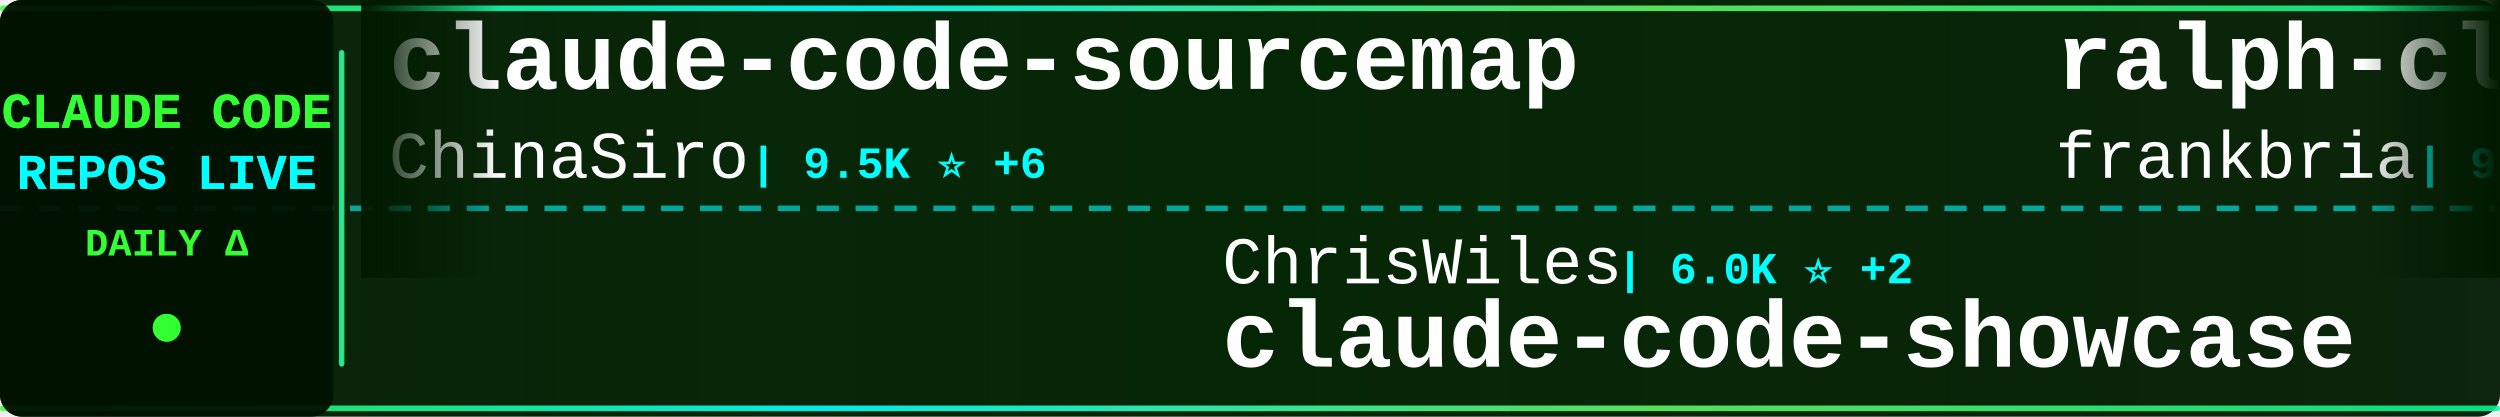
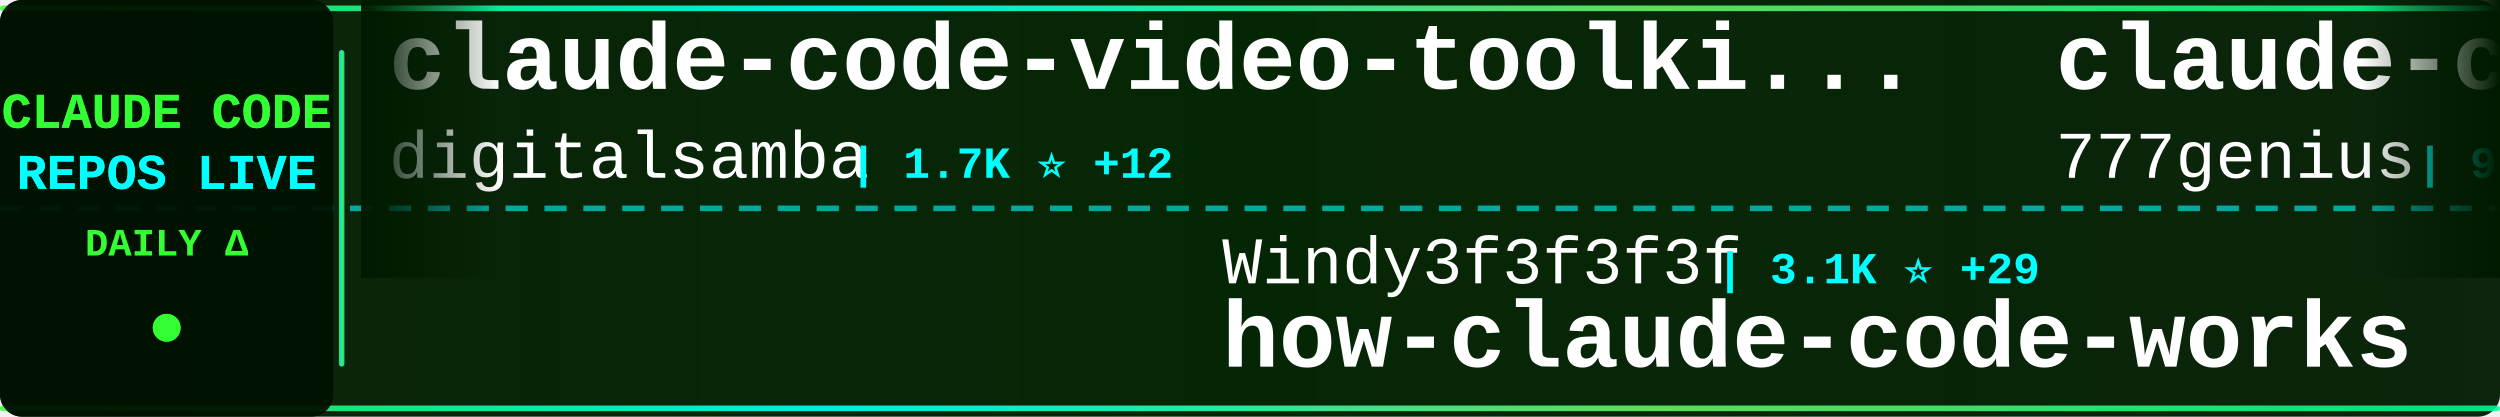
<svg xmlns="http://www.w3.org/2000/svg" width="900" height="150">
  <defs>
    <linearGradient id="tickerBg" x1="0%" y1="0%" x2="100%" y2="0%">
      <stop offset="0%" style="stop-color:#001a00;stop-opacity:0.95" />
      <stop offset="50%" style="stop-color:#002200;stop-opacity:0.98" />
      <stop offset="100%" style="stop-color:#001a00;stop-opacity:0.95" />
    </linearGradient>
    <linearGradient id="borderGrad" x1="0%" y1="0%" x2="100%" y2="0%">
      <stop offset="0%" style="stop-color:#33ff33;stop-opacity:0.85">
        <animate attributeName="stop-opacity" values="0.85;1;0.85" dur="2s" repeatCount="indefinite" />
      </stop>
      <stop offset="33%" style="stop-color:#00ffff;stop-opacity:0.9">
        <animate attributeName="stop-opacity" values="0.9;1;0.9" dur="2.2s" repeatCount="indefinite" />
      </stop>
      <stop offset="66%" style="stop-color:#66ff66;stop-opacity:0.85">
        <animate attributeName="stop-opacity" values="0.85;1;0.85" dur="1.8s" repeatCount="indefinite" />
      </stop>
      <stop offset="100%" style="stop-color:#00ff99;stop-opacity:0.85">
        <animate attributeName="stop-opacity" values="0.85;1;0.85" dur="2s" repeatCount="indefinite" />
      </stop>
    </linearGradient>
    <filter id="textGlow">
      <feGaussianBlur stdDeviation="0.1" result="coloredBlur" />
      <feMerge>
        <feMergeNode in="coloredBlur" />
        <feMergeNode in="SourceGraphic" />
      </feMerge>
    </filter>
    <filter id="metricGlow">
      <feGaussianBlur stdDeviation="0.2" result="coloredBlur" />
      <feMerge>
        <feMergeNode in="coloredBlur" />
        <feMergeNode in="SourceGraphic" />
      </feMerge>
    </filter>
    <linearGradient id="leftFade" x1="0%" y1="0%" x2="100%" y2="0%">
      <stop offset="0%" style="stop-color:#001a00;stop-opacity:1" />
      <stop offset="100%" style="stop-color:#001a00;stop-opacity:0" />
    </linearGradient>
    <linearGradient id="rightFade" x1="0%" y1="0%" x2="100%" y2="0%">
      <stop offset="0%" style="stop-color:#001a00;stop-opacity:0" />
      <stop offset="100%" style="stop-color:#001a00;stop-opacity:1" />
    </linearGradient>
  </defs>
  <rect width="900" height="150" fill="url(#tickerBg)" rx="8" />
  <rect x="0" y="2" width="900" height="2" fill="url(#borderGrad)" rx="1" />
  <rect x="0" y="146" width="900" height="2" fill="url(#borderGrad)" rx="1" />
  <line x1="0" y1="75" x2="900" y2="75" stroke="#00ffff" stroke-width="2" stroke-dasharray="8 6" opacity="0.6" />
  <rect x="0" y="0" width="120" height="150" fill="#001100" opacity="0.95" rx="8" />
  <text x="60" y="46" font-family="'Courier New', monospace" font-size="18" font-weight="bold" fill="#33ff33" text-anchor="middle" filter="url(#textGlow)">
    CLAUDE CODE
  </text>
  <text x="60" y="68" font-family="'Courier New', monospace" font-size="18" font-weight="bold" fill="#00ffff" text-anchor="middle" filter="url(#textGlow)">
    REPOS LIVE
  </text>
  <text x="60" y="92" font-family="'Courier New', monospace" font-size="14" font-weight="bold" fill="#33ff33" text-anchor="middle">
    DAILY Δ
  </text>
  <circle cx="60" cy="118" r="5" fill="#33ff33" filter="url(#metricGlow)">
    <animate attributeName="r" values="4;6;4" dur="1.5s" repeatCount="indefinite" />
    <animate attributeName="opacity" values="0.6;1;0.6" dur="1.5s" repeatCount="indefinite" />
  </circle>
  <rect x="122" y="18" width="2" height="114" fill="url(#borderGrad)" rx="1" />
  <clipPath id="tickerClip">
    <rect x="130" y="0" width="770" height="150" />
  </clipPath>
  <g clip-path="url(#tickerClip)">
    <g id="tickerItems">
      <animateTransform attributeName="transform" attributeType="XML" type="translate" from="0 0" to="-3000 0" dur="54s" repeatCount="indefinite" />
      <g transform="translate(0, 0)">
+         <text x="140" y="32" font-family="'Courier New', monospace" font-size="34" font-weight="bold" fill="#ffffff">claude-code-video-toolki...</text>
+         <text x="140" y="64" font-family="'Courier New', monospace" font-size="24" font-weight="normal" fill="#ffffff" opacity="1.0">digitalsamba</text>
+         <text x="306" y="64" font-family="'Courier New', monospace" font-size="16" font-weight="bold" fill="#00ffff"> | 1.7K ⭐ +12</text>
+       </g>
+       <g transform="translate(300, 0)">
+         <text x="140" y="102" font-family="'Courier New', monospace" font-size="24" font-weight="normal" fill="#ffffff" opacity="1.0">Windy3f3f3f3f</text>
+         <text x="318" y="102" font-family="'Courier New', monospace" font-size="16" font-weight="bold" fill="#00ffff"> | 3.1K ⭐ +29</text>
+         <text x="140" y="132" font-family="'Courier New', monospace" font-size="34" font-weight="bold" fill="#ffffff">how-claude-code-works</text>
+       </g>
+       <g transform="translate(600, 0)">
+         <text x="140" y="32" font-family="'Courier New', monospace" font-size="34" font-weight="bold" fill="#ffffff">claude-code-source-code</text>
+         <text x="140" y="64" font-family="'Courier New', monospace" font-size="24" font-weight="normal" fill="#ffffff" opacity="1.0">777genius</text>
+         <text x="270" y="64" font-family="'Courier New', monospace" font-size="16" font-weight="bold" fill="#00ffff"> | 919 ⭐ +1</text>
+       </g>
+       <g transform="translate(900, 0)">
+         <text x="140" y="102" font-family="'Courier New', monospace" font-size="24" font-weight="normal" fill="#ffffff" opacity="1.0">jeremylongshore</text>
+         <text x="342" y="102" font-family="'Courier New', monospace" font-size="16" font-weight="bold" fill="#00ffff"> | 2.5K ⭐ +4</text>
+         <text x="140" y="132" font-family="'Courier New', monospace" font-size="34" font-weight="bold" fill="#ffffff">claude-code-plugins-plus...</text>
+       </g>
+       <g transform="translate(1200, 0)">
+         <text x="140" y="32" font-family="'Courier New', monospace" font-size="34" font-weight="bold" fill="#ffffff">claude-code-pm-course</text>
+         <text x="140" y="64" font-family="'Courier New', monospace" font-size="24" font-weight="normal" fill="#ffffff" opacity="1.0">carlvellotti</text>
+         <text x="306" y="64" font-family="'Courier New', monospace" font-size="16" font-weight="bold" fill="#00ffff"> | 2.1K ⭐ +2</text>
+       </g>
+       <g transform="translate(1500, 0)">
+         <text x="140" y="102" font-family="'Courier New', monospace" font-size="24" font-weight="normal" fill="#ffffff" opacity="1.0">AICoderTudou</text>
+         <text x="306" y="102" font-family="'Courier New', monospace" font-size="16" font-weight="bold" fill="#00ffff"> | 498 ⭐ +1</text>
+         <text x="140" y="132" font-family="'Courier New', monospace" font-size="34" font-weight="bold" fill="#ffffff">claude-code-tudou</text>
+       </g>
+       <g transform="translate(1800, 0)">
+         <text x="140" y="32" font-family="'Courier New', monospace" font-size="34" font-weight="bold" fill="#ffffff">andrej-karpathy-skills</text>
+         <text x="140" y="64" font-family="'Courier New', monospace" font-size="24" font-weight="normal" fill="#ffffff" opacity="1.0">multica-ai</text>
+         <text x="282" y="64" font-family="'Courier New', monospace" font-size="16" font-weight="bold" fill="#00ffff"> | 189.1K ⭐ +543</text>
+       </g>
+       <g transform="translate(2100, 0)">
+         <text x="140" y="102" font-family="'Courier New', monospace" font-size="24" font-weight="normal" fill="#ffffff" opacity="1.0">Windy3f3f3f3f</text>
+         <text x="318" y="102" font-family="'Courier New', monospace" font-size="16" font-weight="bold" fill="#00ffff"> | 2.2K ⭐ +29</text>
+         <text x="140" y="132" font-family="'Courier New', monospace" font-size="34" font-weight="bold" fill="#ffffff">claude-code-from-scratch</text>
+       </g>
+       <g transform="translate(2400, 0)">
        <text x="140" y="32" font-family="'Courier New', monospace" font-size="34" font-weight="bold" fill="#ffffff">claude-code-sourcemap</text>
        <text x="140" y="64" font-family="'Courier New', monospace" font-size="24" font-weight="normal" fill="#ffffff" opacity="1.0">ChinaSiro</text>
-         <text x="270" y="64" font-family="'Courier New', monospace" font-size="16" font-weight="bold" fill="#00ffff"> | 9.5K ⭐ +6</text>
-       </g>
-       <g transform="translate(300, 0)">
-         <text x="140" y="102" font-family="'Courier New', monospace" font-size="24" font-weight="normal" fill="#ffffff" opacity="1.0">ChrisWiles</text>
-         <text x="282" y="102" font-family="'Courier New', monospace" font-size="16" font-weight="bold" fill="#00ffff"> | 6.0K ⭐ +2</text>
-         <text x="140" y="132" font-family="'Courier New', monospace" font-size="34" font-weight="bold" fill="#ffffff">claude-code-showcase</text>
-       </g>
-       <g transform="translate(600, 0)">
-         <text x="140" y="32" font-family="'Courier New', monospace" font-size="34" font-weight="bold" fill="#ffffff">ralph-claude-code</text>
-         <text x="140" y="64" font-family="'Courier New', monospace" font-size="24" font-weight="normal" fill="#ffffff" opacity="1.0">frankbria</text>
-         <text x="270" y="64" font-family="'Courier New', monospace" font-size="16" font-weight="bold" fill="#00ffff"> | 9.5K ⭐ +8</text>
-       </g>
-       <g transform="translate(900, 0)">
-         <text x="140" y="102" font-family="'Courier New', monospace" font-size="24" font-weight="normal" fill="#ffffff" opacity="1.0">Yeachan-Heo</text>
-         <text x="294" y="102" font-family="'Courier New', monospace" font-size="16" font-weight="bold" fill="#00ffff"> | 37.5K ⭐ +52</text>
-         <text x="140" y="132" font-family="'Courier New', monospace" font-size="34" font-weight="bold" fill="#ffffff">oh-my-claudecode</text>
-       </g>
-       <g transform="translate(1200, 0)">
-         <text x="140" y="32" font-family="'Courier New', monospace" font-size="34" font-weight="bold" fill="#ffffff">claude-code-guide</text>
-         <text x="140" y="64" font-family="'Courier New', monospace" font-size="24" font-weight="normal" fill="#ffffff" opacity="1.0">zebbern</text>
-         <text x="246" y="64" font-family="'Courier New', monospace" font-size="16" font-weight="bold" fill="#00ffff"> | 4.4K ⭐ +7</text>
-       </g>
-       <g transform="translate(1500, 0)">
-         <text x="140" y="102" font-family="'Courier New', monospace" font-size="24" font-weight="normal" fill="#ffffff" opacity="1.0">centminmod</text>
-         <text x="282" y="102" font-family="'Courier New', monospace" font-size="16" font-weight="bold" fill="#00ffff"> | 2.5K ⭐ +1</text>
-         <text x="140" y="132" font-family="'Courier New', monospace" font-size="34" font-weight="bold" fill="#ffffff">my-claude-code-setup</text>
-       </g>
-       <g transform="translate(1800, 0)">
-         <text x="140" y="32" font-family="'Courier New', monospace" font-size="34" font-weight="bold" fill="#ffffff">awesome-claude-code</text>
-         <text x="140" y="64" font-family="'Courier New', monospace" font-size="24" font-weight="normal" fill="#ffffff" opacity="1.0">jqueryscript</text>
-         <text x="306" y="64" font-family="'Courier New', monospace" font-size="16" font-weight="bold" fill="#00ffff"> | 458 ⭐</text>
-       </g>
-       <g transform="translate(2100, 0)">
-         <text x="140" y="102" font-family="'Courier New', monospace" font-size="24" font-weight="normal" fill="#ffffff" opacity="1.0">SeemSeam</text>
-         <text x="258" y="102" font-family="'Courier New', monospace" font-size="16" font-weight="bold" fill="#00ffff"> | 3.2K ⭐ +7</text>
-         <text x="140" y="132" font-family="'Courier New', monospace" font-size="34" font-weight="bold" fill="#ffffff">claude_codex_bridge</text>
-       </g>
-       <g transform="translate(2400, 0)">
-         <text x="140" y="32" font-family="'Courier New', monospace" font-size="34" font-weight="bold" fill="#ffffff">claude-code-my-workflow</text>
-         <text x="140" y="64" font-family="'Courier New', monospace" font-size="24" font-weight="normal" fill="#ffffff" opacity="1.0">pedrohcgs</text>
-         <text x="270" y="64" font-family="'Courier New', monospace" font-size="16" font-weight="bold" fill="#00ffff"> | 1.4K ⭐ +5</text>
+         <text x="270" y="64" font-family="'Courier New', monospace" font-size="16" font-weight="bold" fill="#00ffff"> | 9.5K ⭐ +5</text>
      </g>
      <g transform="translate(2700, 0)">
        <text x="140" y="102" font-family="'Courier New', monospace" font-size="24" font-weight="normal" fill="#ffffff" opacity="1.0">anthropics</text>
-         <text x="282" y="102" font-family="'Courier New', monospace" font-size="16" font-weight="bold" fill="#00ffff"> | 899 ⭐</text>
-         <text x="140" y="132" font-family="'Courier New', monospace" font-size="34" font-weight="bold" fill="#ffffff">claude-code-base-action</text>
+         <text x="282" y="102" font-family="'Courier New', monospace" font-size="16" font-weight="bold" fill="#00ffff"> | 159.2K ⭐ +377</text>
+         <text x="140" y="132" font-family="'Courier New', monospace" font-size="34" font-weight="bold" fill="#ffffff">skills</text>
      </g>
      <g transform="translate(3000, 0)">
-         <text x="140" y="32" font-family="'Courier New', monospace" font-size="34" font-weight="bold" fill="#ffffff">claude-code-sourcemap</text>
-         <text x="140" y="64" font-family="'Courier New', monospace" font-size="24" font-weight="normal" fill="#ffffff" opacity="1.0">ChinaSiro</text>
-         <text x="270" y="64" font-family="'Courier New', monospace" font-size="16" font-weight="bold" fill="#00ffff"> | 9.5K ⭐ +6</text>
+         <text x="140" y="32" font-family="'Courier New', monospace" font-size="34" font-weight="bold" fill="#ffffff">claude-code-video-toolki...</text>
+         <text x="140" y="64" font-family="'Courier New', monospace" font-size="24" font-weight="normal" fill="#ffffff" opacity="1.0">digitalsamba</text>
+         <text x="306" y="64" font-family="'Courier New', monospace" font-size="16" font-weight="bold" fill="#00ffff"> | 1.7K ⭐ +12</text>
      </g>
      <g transform="translate(3300, 0)">
-         <text x="140" y="102" font-family="'Courier New', monospace" font-size="24" font-weight="normal" fill="#ffffff" opacity="1.0">ChrisWiles</text>
-         <text x="282" y="102" font-family="'Courier New', monospace" font-size="16" font-weight="bold" fill="#00ffff"> | 6.0K ⭐ +2</text>
-         <text x="140" y="132" font-family="'Courier New', monospace" font-size="34" font-weight="bold" fill="#ffffff">claude-code-showcase</text>
+         <text x="140" y="102" font-family="'Courier New', monospace" font-size="24" font-weight="normal" fill="#ffffff" opacity="1.0">Windy3f3f3f3f</text>
+         <text x="318" y="102" font-family="'Courier New', monospace" font-size="16" font-weight="bold" fill="#00ffff"> | 3.1K ⭐ +29</text>
+         <text x="140" y="132" font-family="'Courier New', monospace" font-size="34" font-weight="bold" fill="#ffffff">how-claude-code-works</text>
      </g>
      <g transform="translate(3600, 0)">
-         <text x="140" y="32" font-family="'Courier New', monospace" font-size="34" font-weight="bold" fill="#ffffff">ralph-claude-code</text>
-         <text x="140" y="64" font-family="'Courier New', monospace" font-size="24" font-weight="normal" fill="#ffffff" opacity="1.0">frankbria</text>
-         <text x="270" y="64" font-family="'Courier New', monospace" font-size="16" font-weight="bold" fill="#00ffff"> | 9.5K ⭐ +8</text>
+         <text x="140" y="32" font-family="'Courier New', monospace" font-size="34" font-weight="bold" fill="#ffffff">claude-code-source-code</text>
+         <text x="140" y="64" font-family="'Courier New', monospace" font-size="24" font-weight="normal" fill="#ffffff" opacity="1.0">777genius</text>
+         <text x="270" y="64" font-family="'Courier New', monospace" font-size="16" font-weight="bold" fill="#00ffff"> | 919 ⭐ +1</text>
      </g>
      <g transform="translate(3900, 0)">
-         <text x="140" y="102" font-family="'Courier New', monospace" font-size="24" font-weight="normal" fill="#ffffff" opacity="1.0">Yeachan-Heo</text>
-         <text x="294" y="102" font-family="'Courier New', monospace" font-size="16" font-weight="bold" fill="#00ffff"> | 37.5K ⭐ +52</text>
-         <text x="140" y="132" font-family="'Courier New', monospace" font-size="34" font-weight="bold" fill="#ffffff">oh-my-claudecode</text>
+         <text x="140" y="102" font-family="'Courier New', monospace" font-size="24" font-weight="normal" fill="#ffffff" opacity="1.0">jeremylongshore</text>
+         <text x="342" y="102" font-family="'Courier New', monospace" font-size="16" font-weight="bold" fill="#00ffff"> | 2.5K ⭐ +4</text>
+         <text x="140" y="132" font-family="'Courier New', monospace" font-size="34" font-weight="bold" fill="#ffffff">claude-code-plugins-plus...</text>
      </g>
    </g>
  </g>
  <rect x="130" y="0" width="50" height="100" fill="url(#leftFade)" />
  <rect x="850" y="0" width="50" height="100" fill="url(#rightFade)" />
</svg>
